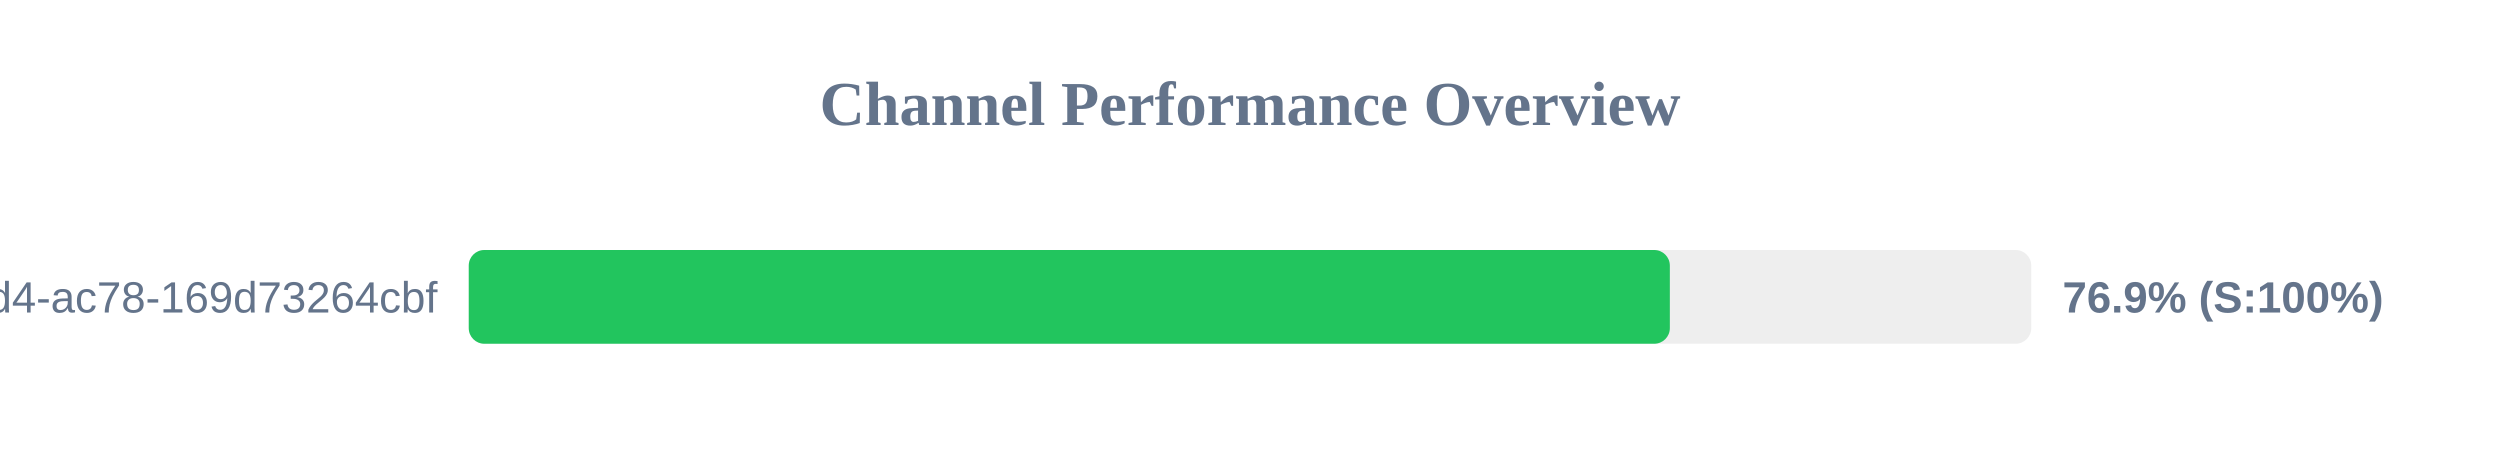
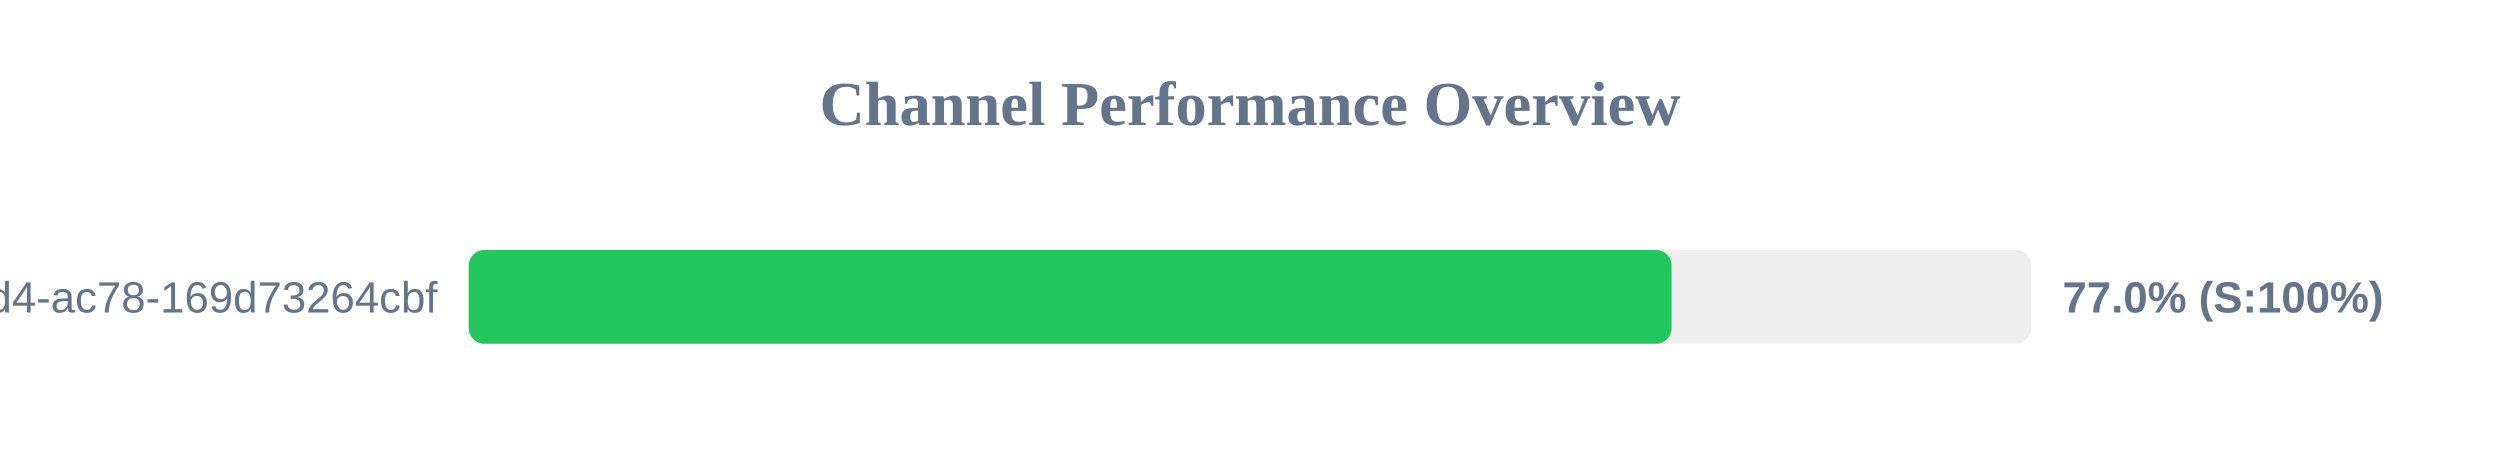
<svg xmlns="http://www.w3.org/2000/svg" width="800" height="150" version="1.1">
  <style>
        .row { font: 14px Arial; fill: #64748b; }
        .score { font: bold 14px Arial; fill: #64748b; }
    </style>
  <text x="400" y="40" text-anchor="middle" font-size="20px" font-weight="bold" fill="#64748b">Channel Performance Overview</text>
  <rect x="150" y="80" width="500" height="30" fill="#eee" rx="5" />
-   <rect x="150" y="80" width="384.35" height="30" fill="#22c55e" rx="5" />
+   <rect x="150" y="80" width="384.9" height="30" fill="#22c55e" rx="5" />
  <text x="140" y="100" text-anchor="end" class="row">?uuid=48c2c901-72e6-46d4-ac78-169d73264cbf</text>
-   <text x="660" y="100" text-anchor="start" class="score">76.9% (S:100%)</text>
+   <text x="660" y="100" text-anchor="start" class="score">77.0% (S:100%)</text>
</svg>
